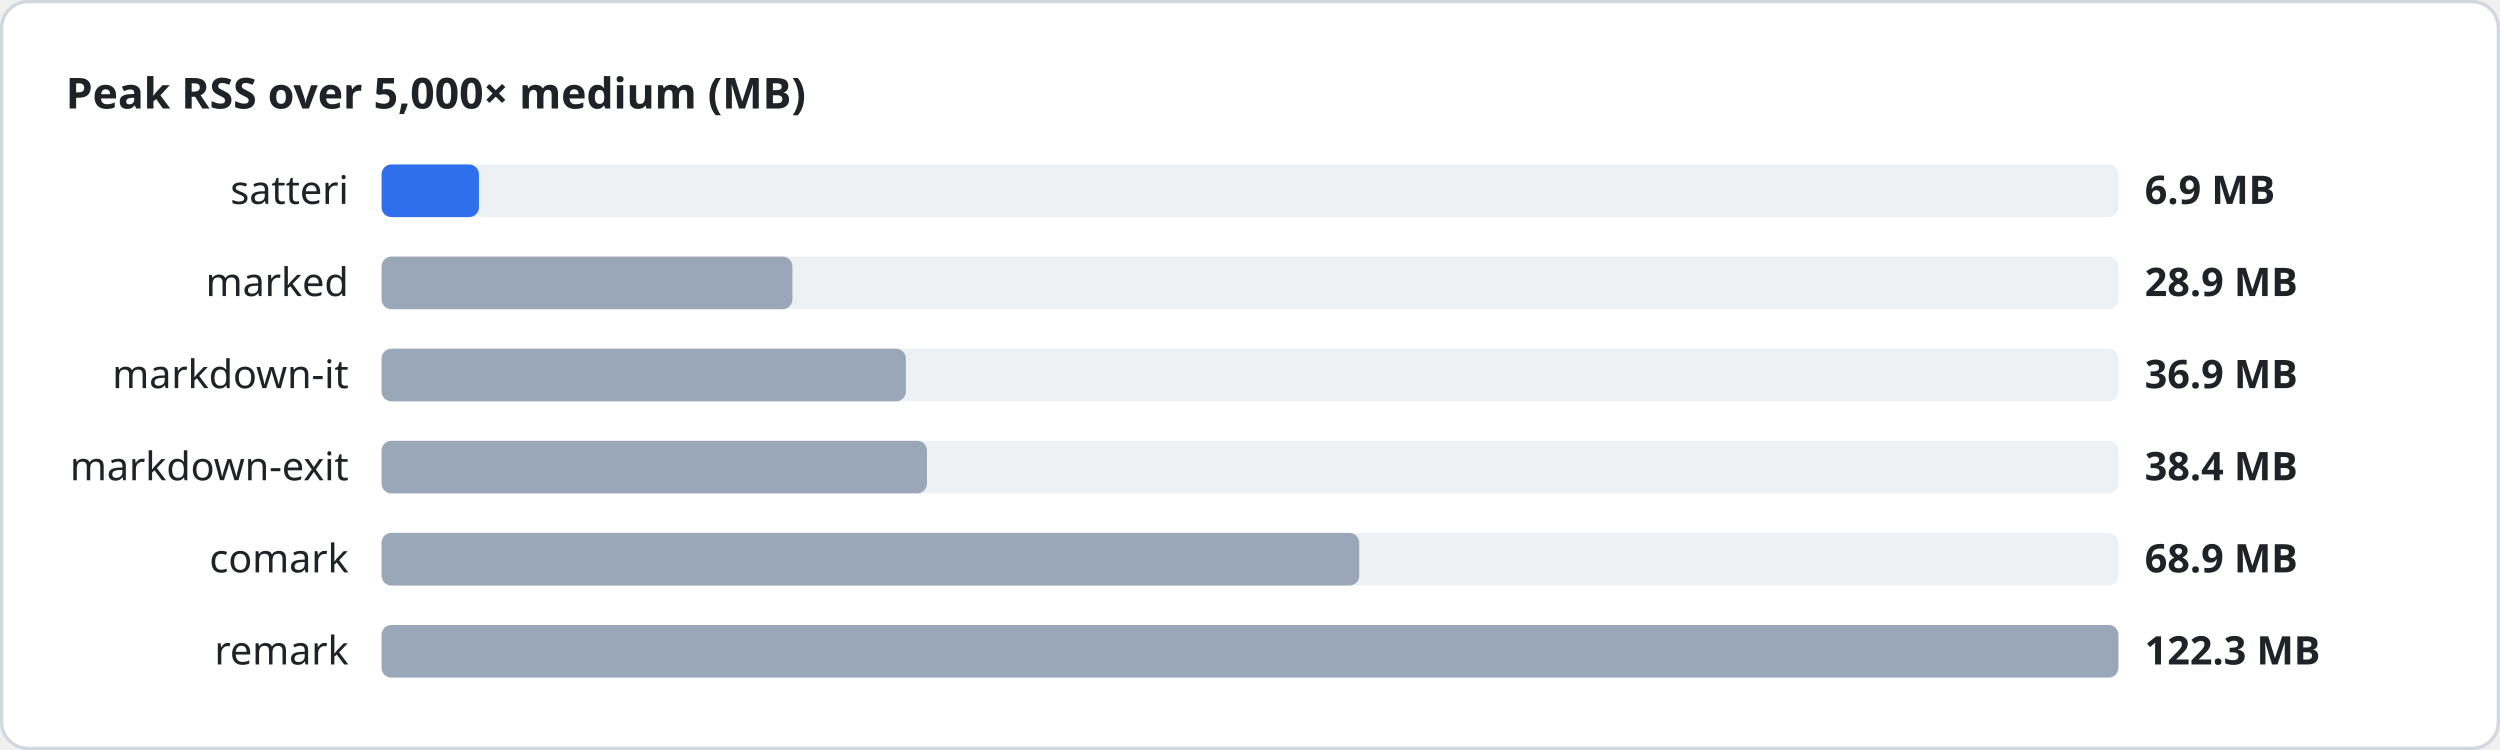
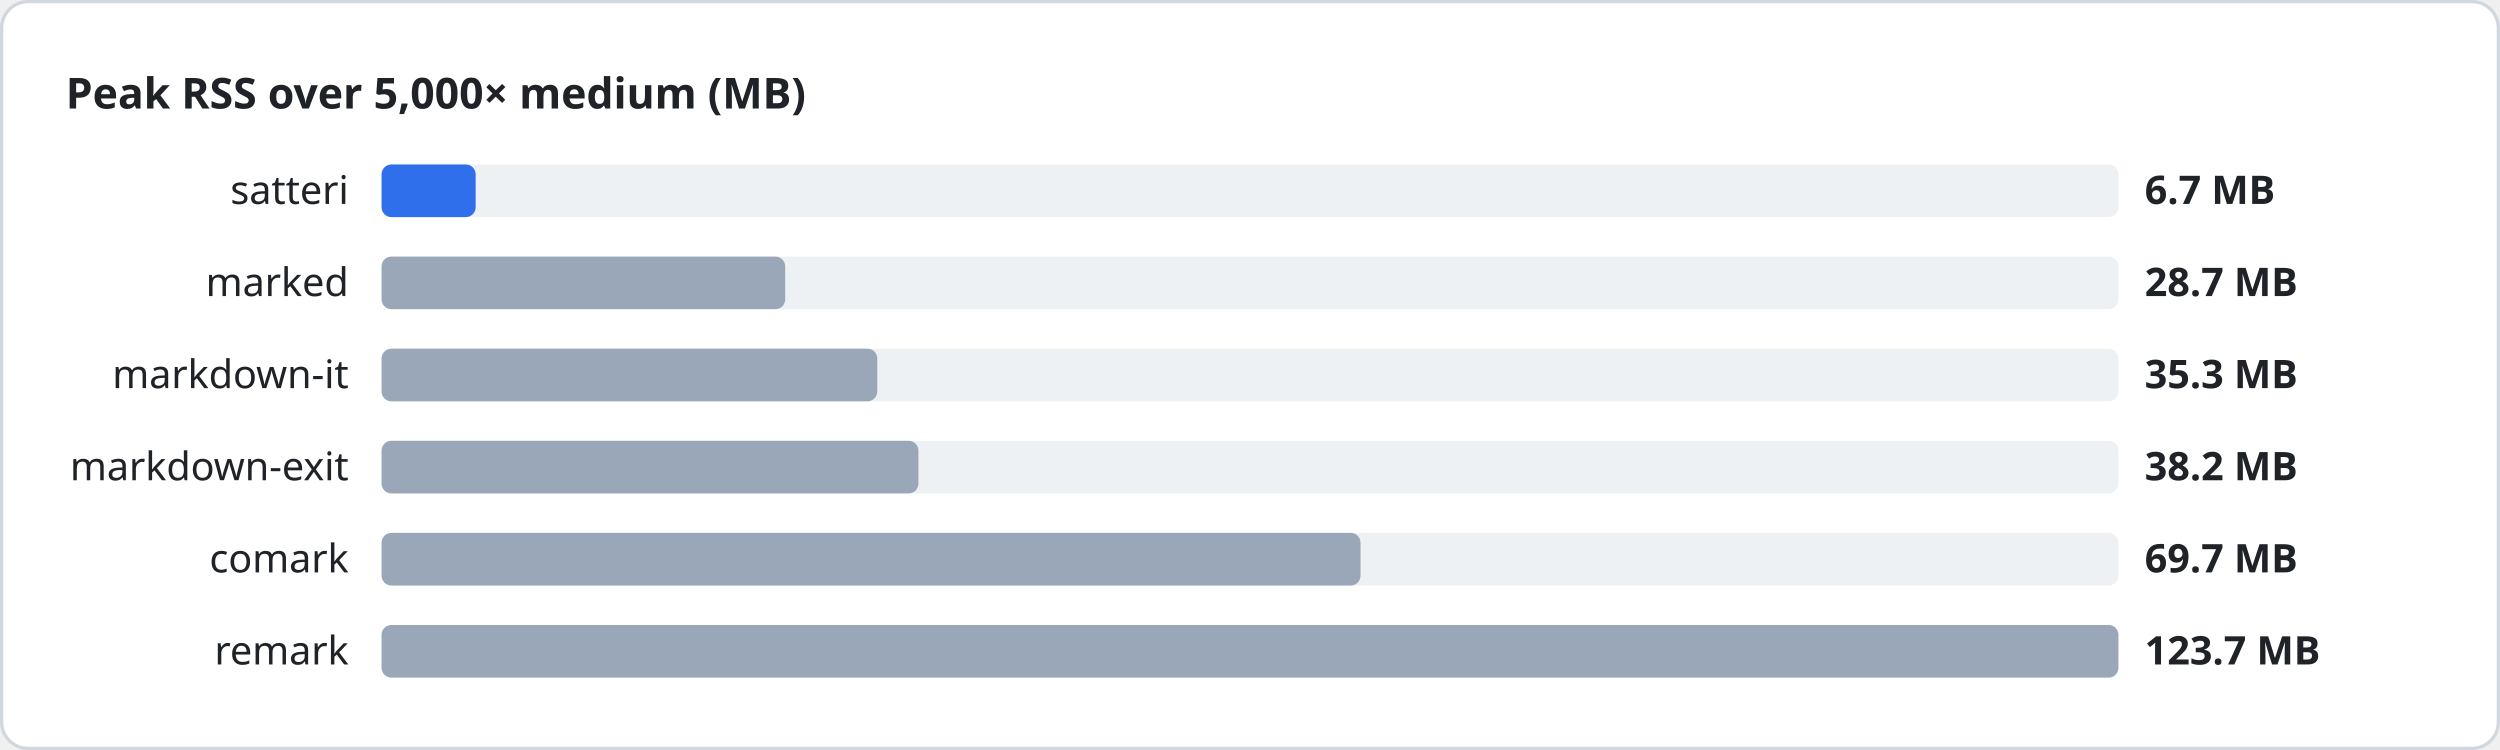
<svg xmlns="http://www.w3.org/2000/svg" width="760" height="228" viewBox="0 0 760 228" font-family="system-ui, sans-serif">
  <style>
.heading{font-size:13px;font-weight:600;fill:#1f2328}
.label{font-size:12px;fill:#1f2328}
.value{font-size:12px;font-weight:600;fill:#1f2328}
.track{fill:#eef1f4}
</style>
  <rect x="0.5" y="0.5" width="759" height="227" rx="8" fill="#ffffff" stroke="#d0d7de" />
  <text x="20" y="33" class="heading">Peak RSS over 5,000× medium (MB)</text>
  <text x="106" y="62" class="label" text-anchor="end">satteri</text>
  <rect x="116" y="50" width="528" height="16" rx="3" class="track" />
-   <rect x="116" y="50" width="29.6" height="16" rx="3" fill="#2f6feb" />
-   <text x="652" y="62" class="value">6.9 MB</text>
+   <rect x="116" y="50" width="28.6" height="16" rx="3" fill="#2f6feb" />
+   <text x="652" y="62" class="value">6.7 MB</text>
  <text x="106" y="90" class="label" text-anchor="end">marked</text>
  <rect x="116" y="78" width="528" height="16" rx="3" class="track" />
-   <rect x="116" y="78" width="124.9" height="16" rx="3" fill="#9aa7b8" />
-   <text x="652" y="90" class="value">28.9 MB</text>
+   <rect x="116" y="78" width="122.7" height="16" rx="3" fill="#9aa7b8" />
+   <text x="652" y="90" class="value">28.7 MB</text>
  <text x="106" y="118" class="label" text-anchor="end">markdown-it</text>
  <rect x="116" y="106" width="528" height="16" rx="3" class="track" />
-   <rect x="116" y="106" width="159.4" height="16" rx="3" fill="#9aa7b8" />
-   <text x="652" y="118" class="value">36.9 MB</text>
+   <rect x="116" y="106" width="150.7" height="16" rx="3" fill="#9aa7b8" />
+   <text x="652" y="118" class="value">35.3 MB</text>
  <text x="106" y="146" class="label" text-anchor="end">markdown-exit</text>
  <rect x="116" y="134" width="528" height="16" rx="3" class="track" />
-   <rect x="116" y="134" width="165.8" height="16" rx="3" fill="#9aa7b8" />
-   <text x="652" y="146" class="value">38.4 MB</text>
+   <rect x="116" y="134" width="163.2" height="16" rx="3" fill="#9aa7b8" />
+   <text x="652" y="146" class="value">38.2 MB</text>
  <text x="106" y="174" class="label" text-anchor="end">comark</text>
  <rect x="116" y="162" width="528" height="16" rx="3" class="track" />
-   <rect x="116" y="162" width="297.2" height="16" rx="3" fill="#9aa7b8" />
-   <text x="652" y="174" class="value">68.9 MB</text>
+   <rect x="116" y="162" width="297.6" height="16" rx="3" fill="#9aa7b8" />
+   <text x="652" y="174" class="value">69.7 MB</text>
  <text x="106" y="202" class="label" text-anchor="end">remark</text>
  <rect x="116" y="190" width="528" height="16" rx="3" class="track" />
  <rect x="116" y="190" width="528.0" height="16" rx="3" fill="#9aa7b8" />
-   <text x="652" y="202" class="value">122.3 MB</text>
+   <text x="652" y="202" class="value">123.7 MB</text>
</svg>
